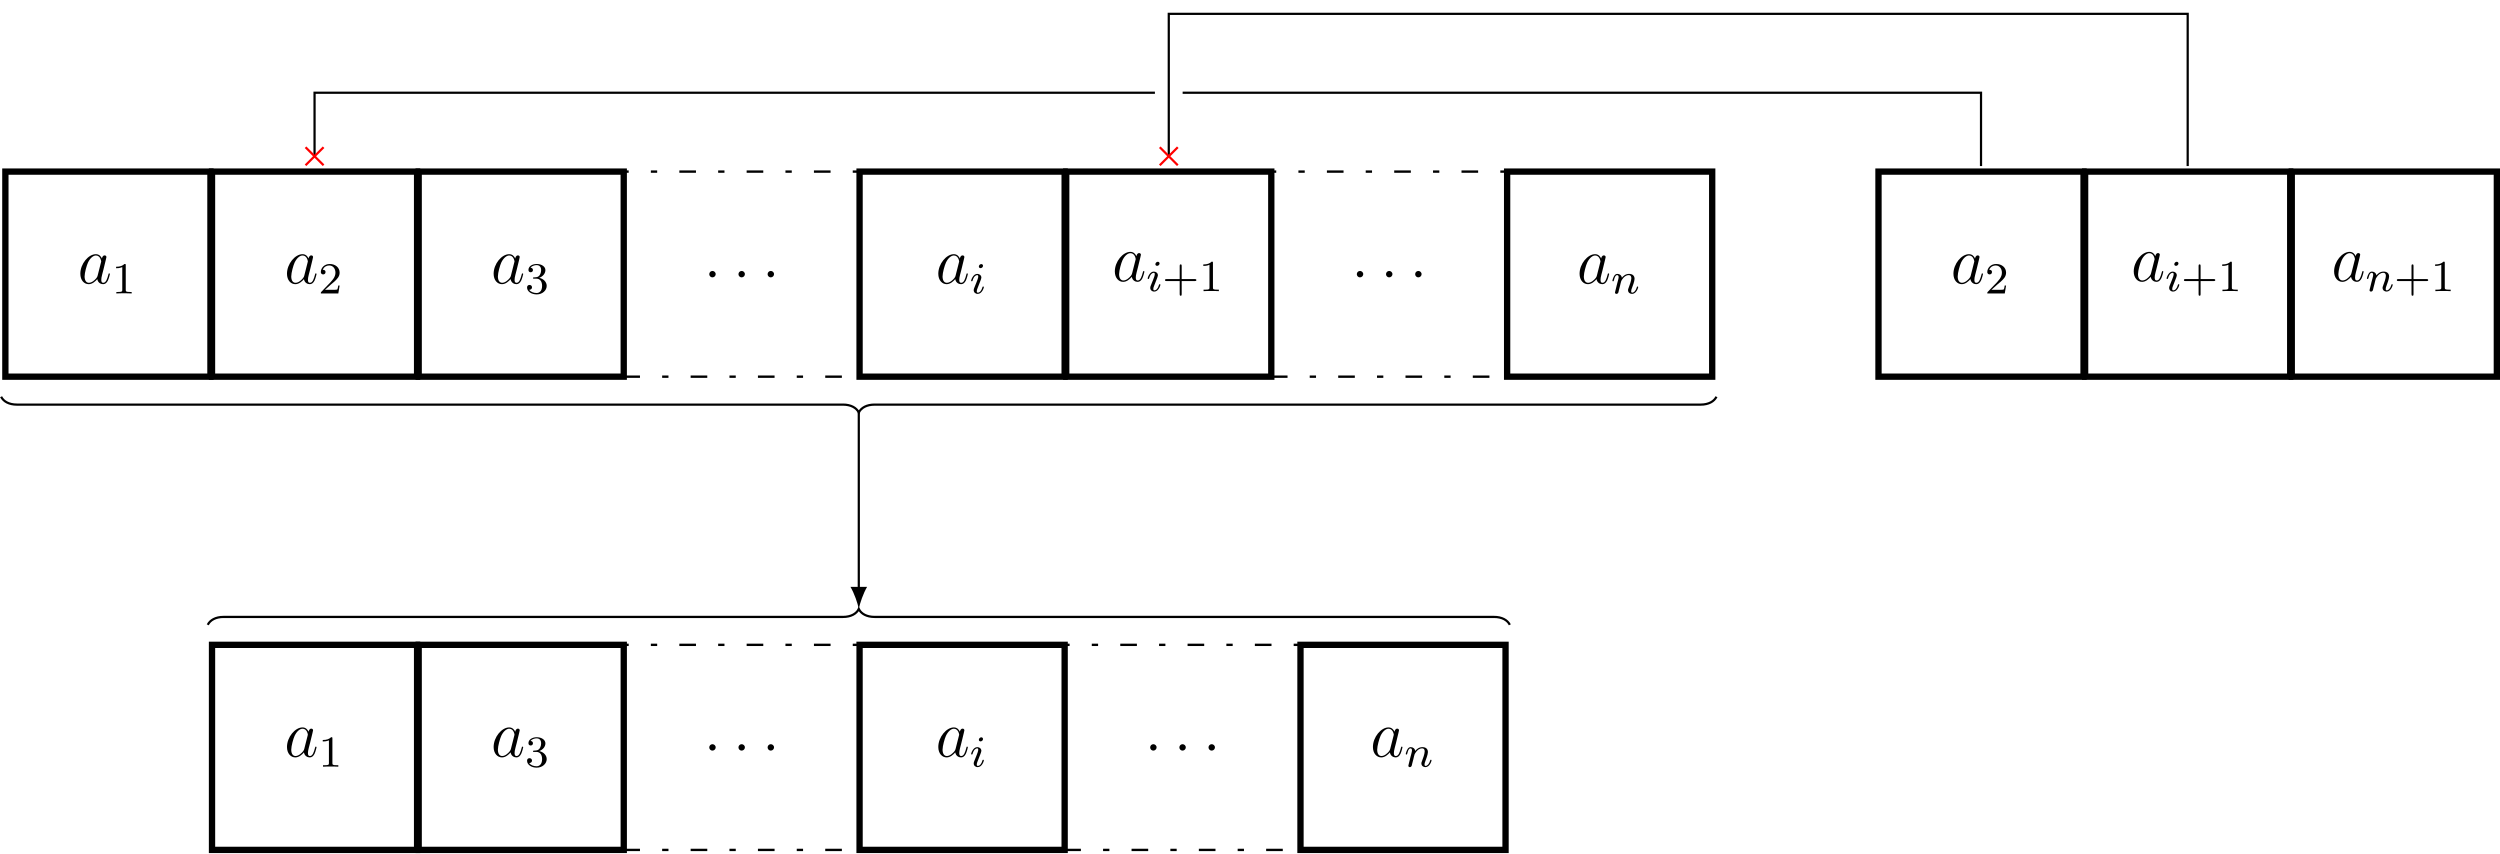
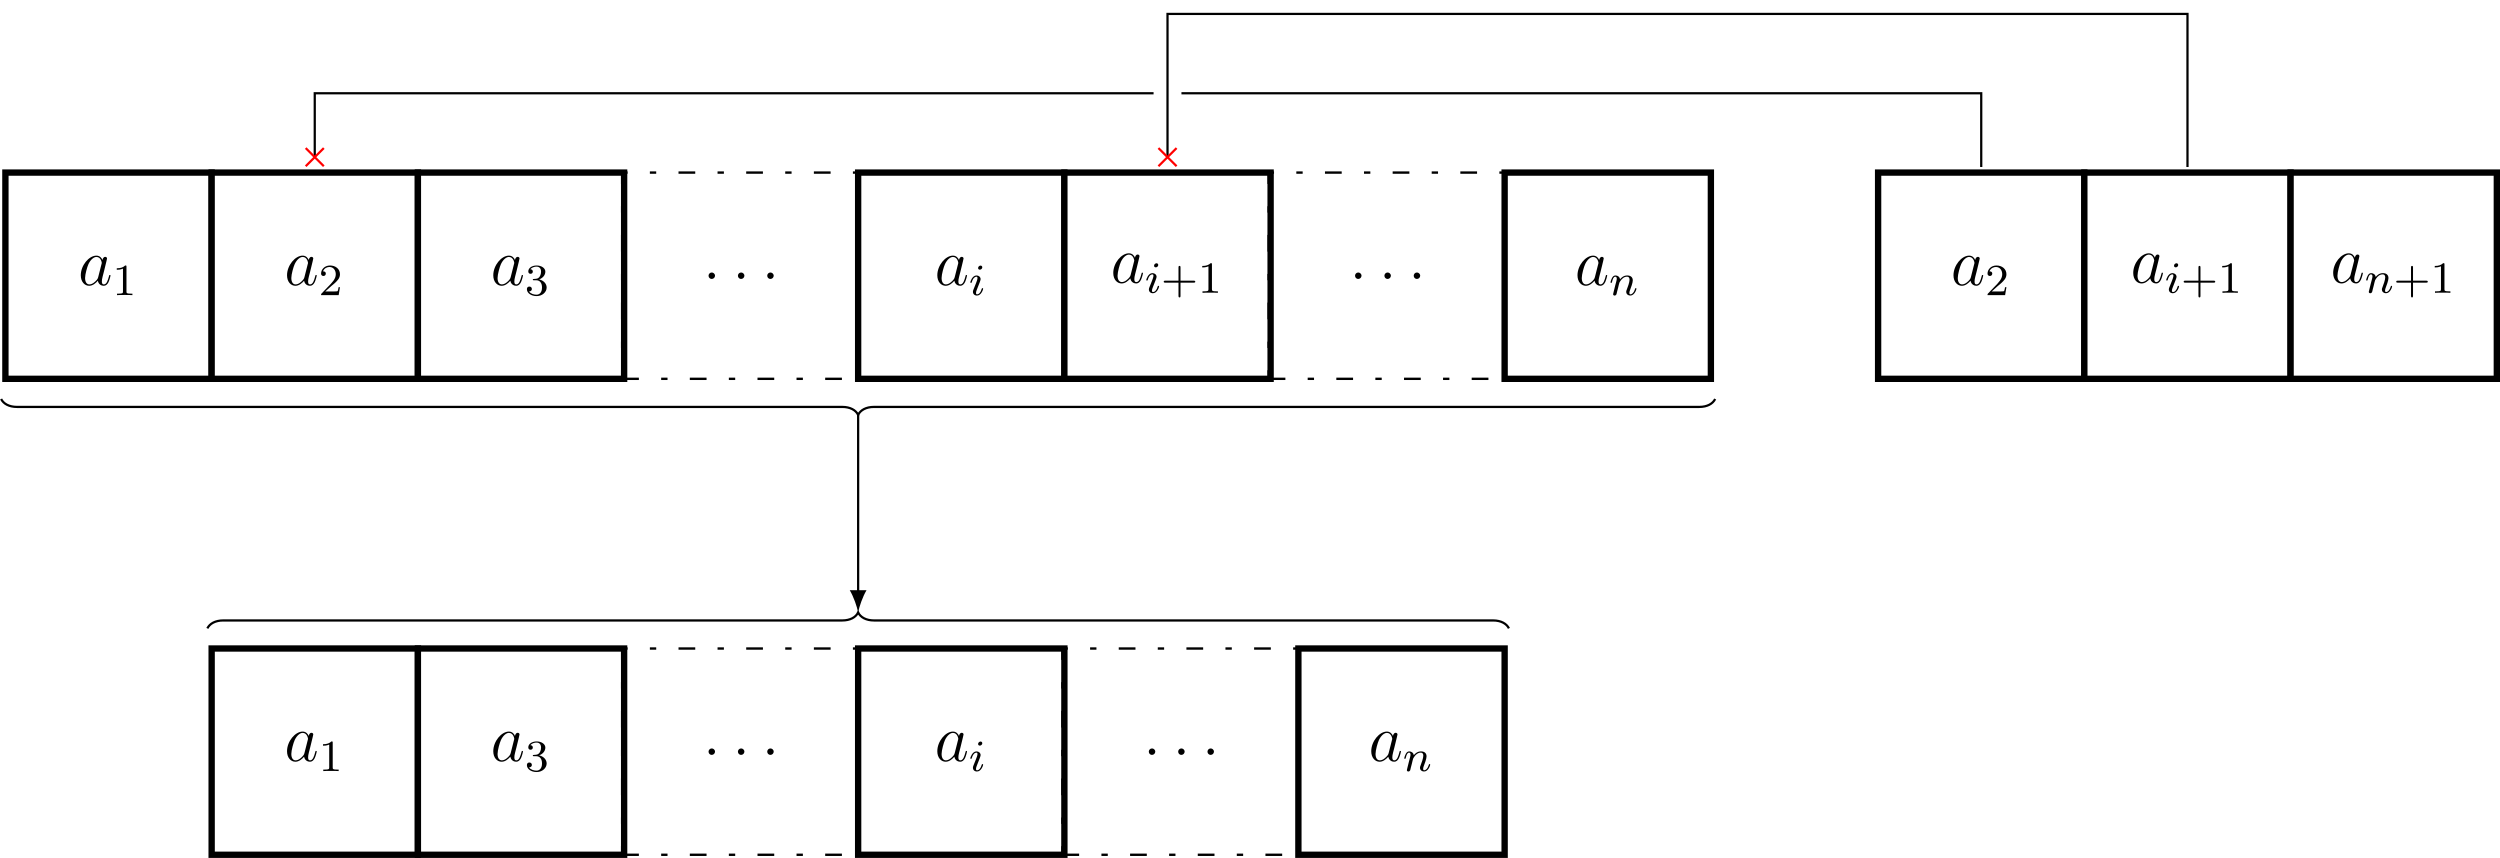
- <svg xmlns="http://www.w3.org/2000/svg" xmlns:xlink="http://www.w3.org/1999/xlink" width="449.238pt" height="153.294pt" viewBox="0 0 449.238 153.294" version="1.1">
+ <svg xmlns="http://www.w3.org/2000/svg" xmlns:xlink="http://www.w3.org/1999/xlink" width="446.687pt" height="153.294pt" viewBox="0 0 446.687 153.294" version="1.1">
  <defs>
    <g>
      <symbol overflow="visible" id="glyph0-0">
        <path style="stroke:none;" d="" />
      </symbol>
      <symbol overflow="visible" id="glyph0-1">
        <path style="stroke:none;" d="M 3.594 -1.422 C 3.531 -1.219 3.531 -1.188 3.375 -0.969 C 3.109 -0.641 2.578 -0.125 2.016 -0.125 C 1.531 -0.125 1.25 -0.562 1.25 -1.266 C 1.25 -1.922 1.625 -3.266 1.859 -3.766 C 2.266 -4.609 2.828 -5.031 3.281 -5.031 C 4.078 -5.031 4.234 -4.047 4.234 -3.953 C 4.234 -3.938 4.203 -3.797 4.188 -3.766 Z M 4.359 -4.484 C 4.234 -4.797 3.906 -5.266 3.281 -5.266 C 1.938 -5.266 0.484 -3.531 0.484 -1.75 C 0.484 -0.578 1.172 0.125 1.984 0.125 C 2.641 0.125 3.203 -0.391 3.531 -0.781 C 3.656 -0.078 4.219 0.125 4.578 0.125 C 4.938 0.125 5.219 -0.094 5.438 -0.531 C 5.625 -0.938 5.797 -1.656 5.797 -1.703 C 5.797 -1.766 5.75 -1.812 5.672 -1.812 C 5.562 -1.812 5.562 -1.75 5.516 -1.578 C 5.328 -0.875 5.109 -0.125 4.609 -0.125 C 4.266 -0.125 4.25 -0.438 4.25 -0.672 C 4.25 -0.938 4.281 -1.078 4.391 -1.547 C 4.469 -1.844 4.531 -2.109 4.625 -2.453 C 5.062 -4.25 5.172 -4.672 5.172 -4.75 C 5.172 -4.906 5.047 -5.047 4.859 -5.047 C 4.484 -5.047 4.391 -4.625 4.359 -4.484 Z M 4.359 -4.484 " />
      </symbol>
      <symbol overflow="visible" id="glyph0-2">
        <path style="stroke:none;" d="M 2.203 -0.578 C 2.203 -0.922 1.906 -1.156 1.625 -1.156 C 1.281 -1.156 1.047 -0.875 1.047 -0.578 C 1.047 -0.234 1.328 0 1.609 0 C 1.953 0 2.203 -0.281 2.203 -0.578 Z M 2.203 -0.578 " />
      </symbol>
      <symbol overflow="visible" id="glyph1-0">
        <path style="stroke:none;" d="" />
      </symbol>
      <symbol overflow="visible" id="glyph1-1">
        <path style="stroke:none;" d="M 2.5 -5.078 C 2.5 -5.297 2.484 -5.297 2.266 -5.297 C 1.938 -4.984 1.516 -4.797 0.766 -4.797 L 0.766 -4.531 C 0.984 -4.531 1.406 -4.531 1.875 -4.734 L 1.875 -0.656 C 1.875 -0.359 1.844 -0.266 1.094 -0.266 L 0.812 -0.266 L 0.812 0 C 1.141 -0.031 1.828 -0.031 2.188 -0.031 C 2.547 -0.031 3.234 -0.031 3.562 0 L 3.562 -0.266 L 3.281 -0.266 C 2.531 -0.266 2.5 -0.359 2.5 -0.656 Z M 2.5 -5.078 " />
      </symbol>
      <symbol overflow="visible" id="glyph1-2">
        <path style="stroke:none;" d="M 2.25 -1.625 C 2.375 -1.75 2.703 -2.016 2.844 -2.125 C 3.328 -2.578 3.797 -3.016 3.797 -3.734 C 3.797 -4.688 3 -5.297 2.016 -5.297 C 1.047 -5.297 0.422 -4.578 0.422 -3.859 C 0.422 -3.469 0.734 -3.422 0.844 -3.422 C 1.016 -3.422 1.266 -3.531 1.266 -3.844 C 1.266 -4.25 0.859 -4.25 0.766 -4.25 C 1 -4.844 1.531 -5.031 1.922 -5.031 C 2.656 -5.031 3.047 -4.406 3.047 -3.734 C 3.047 -2.906 2.469 -2.297 1.516 -1.344 L 0.516 -0.297 C 0.422 -0.219 0.422 -0.203 0.422 0 L 3.562 0 L 3.797 -1.422 L 3.547 -1.422 C 3.531 -1.266 3.469 -0.875 3.375 -0.719 C 3.328 -0.656 2.719 -0.656 2.594 -0.656 L 1.172 -0.656 Z M 2.25 -1.625 " />
      </symbol>
      <symbol overflow="visible" id="glyph1-3">
        <path style="stroke:none;" d="M 2.016 -2.656 C 2.641 -2.656 3.047 -2.203 3.047 -1.359 C 3.047 -0.359 2.484 -0.078 2.062 -0.078 C 1.625 -0.078 1.016 -0.234 0.734 -0.656 C 1.031 -0.656 1.234 -0.844 1.234 -1.094 C 1.234 -1.359 1.047 -1.531 0.781 -1.531 C 0.578 -1.531 0.344 -1.406 0.344 -1.078 C 0.344 -0.328 1.156 0.172 2.078 0.172 C 3.125 0.172 3.875 -0.562 3.875 -1.359 C 3.875 -2.031 3.344 -2.625 2.531 -2.812 C 3.156 -3.031 3.641 -3.562 3.641 -4.203 C 3.641 -4.844 2.922 -5.297 2.094 -5.297 C 1.234 -5.297 0.594 -4.844 0.594 -4.234 C 0.594 -3.938 0.781 -3.812 1 -3.812 C 1.25 -3.812 1.406 -3.984 1.406 -4.219 C 1.406 -4.516 1.141 -4.625 0.969 -4.625 C 1.312 -5.062 1.922 -5.094 2.062 -5.094 C 2.266 -5.094 2.875 -5.031 2.875 -4.203 C 2.875 -3.656 2.641 -3.312 2.531 -3.188 C 2.297 -2.938 2.109 -2.922 1.625 -2.891 C 1.469 -2.891 1.406 -2.875 1.406 -2.766 C 1.406 -2.656 1.484 -2.656 1.625 -2.656 Z M 2.016 -2.656 " />
      </symbol>
      <symbol overflow="visible" id="glyph1-4">
        <path style="stroke:none;" d="M 3.469 -1.812 L 5.812 -1.812 C 5.922 -1.812 6.109 -1.812 6.109 -1.984 C 6.109 -2.172 5.922 -2.172 5.812 -2.172 L 3.469 -2.172 L 3.469 -4.531 C 3.469 -4.641 3.469 -4.812 3.297 -4.812 C 3.109 -4.812 3.109 -4.641 3.109 -4.531 L 3.109 -2.172 L 0.75 -2.172 C 0.641 -2.172 0.469 -2.172 0.469 -1.984 C 0.469 -1.812 0.641 -1.812 0.75 -1.812 L 3.109 -1.812 L 3.109 0.547 C 3.109 0.656 3.109 0.828 3.297 0.828 C 3.469 0.828 3.469 0.656 3.469 0.547 Z M 3.469 -1.812 " />
      </symbol>
      <symbol overflow="visible" id="glyph2-0">
        <path style="stroke:none;" d="" />
      </symbol>
      <symbol overflow="visible" id="glyph2-1">
        <path style="stroke:none;" d="M 2.375 -4.969 C 2.375 -5.141 2.25 -5.281 2.062 -5.281 C 1.859 -5.281 1.625 -5.078 1.625 -4.844 C 1.625 -4.672 1.75 -4.547 1.938 -4.547 C 2.141 -4.547 2.375 -4.734 2.375 -4.969 Z M 1.219 -2.047 L 0.781 -0.953 C 0.734 -0.828 0.703 -0.734 0.703 -0.594 C 0.703 -0.203 1 0.078 1.422 0.078 C 2.203 0.078 2.531 -1.031 2.531 -1.141 C 2.531 -1.219 2.469 -1.25 2.406 -1.25 C 2.312 -1.25 2.297 -1.188 2.266 -1.109 C 2.094 -0.469 1.766 -0.141 1.438 -0.141 C 1.344 -0.141 1.25 -0.188 1.25 -0.391 C 1.25 -0.594 1.312 -0.734 1.406 -0.984 C 1.484 -1.188 1.562 -1.406 1.656 -1.625 L 1.906 -2.266 C 1.969 -2.453 2.078 -2.703 2.078 -2.844 C 2.078 -3.234 1.75 -3.516 1.344 -3.516 C 0.578 -3.516 0.234 -2.406 0.234 -2.297 C 0.234 -2.219 0.297 -2.188 0.359 -2.188 C 0.469 -2.188 0.469 -2.234 0.5 -2.312 C 0.719 -3.078 1.078 -3.297 1.328 -3.297 C 1.438 -3.297 1.516 -3.25 1.516 -3.031 C 1.516 -2.953 1.5 -2.844 1.422 -2.594 Z M 1.219 -2.047 " />
      </symbol>
      <symbol overflow="visible" id="glyph2-2">
        <path style="stroke:none;" d="M 1.594 -1.312 C 1.625 -1.422 1.703 -1.734 1.719 -1.844 C 1.828 -2.281 1.828 -2.281 2.016 -2.547 C 2.281 -2.938 2.656 -3.297 3.188 -3.297 C 3.469 -3.297 3.641 -3.125 3.641 -2.75 C 3.641 -2.312 3.312 -1.406 3.156 -1.016 C 3.047 -0.75 3.047 -0.703 3.047 -0.594 C 3.047 -0.141 3.422 0.078 3.766 0.078 C 4.547 0.078 4.875 -1.031 4.875 -1.141 C 4.875 -1.219 4.812 -1.25 4.75 -1.25 C 4.656 -1.25 4.641 -1.188 4.625 -1.109 C 4.438 -0.453 4.094 -0.141 3.797 -0.141 C 3.672 -0.141 3.609 -0.219 3.609 -0.406 C 3.609 -0.594 3.672 -0.766 3.75 -0.969 C 3.859 -1.266 4.219 -2.188 4.219 -2.625 C 4.219 -3.234 3.797 -3.516 3.234 -3.516 C 2.578 -3.516 2.172 -3.125 1.938 -2.828 C 1.875 -3.266 1.531 -3.516 1.125 -3.516 C 0.844 -3.516 0.641 -3.328 0.516 -3.078 C 0.312 -2.703 0.234 -2.312 0.234 -2.297 C 0.234 -2.219 0.297 -2.188 0.359 -2.188 C 0.469 -2.188 0.469 -2.219 0.531 -2.438 C 0.625 -2.828 0.766 -3.297 1.094 -3.297 C 1.312 -3.297 1.359 -3.094 1.359 -2.922 C 1.359 -2.766 1.312 -2.625 1.25 -2.359 C 1.234 -2.297 1.109 -1.828 1.078 -1.719 L 0.781 -0.516 C 0.75 -0.391 0.703 -0.203 0.703 -0.172 C 0.703 0.016 0.859 0.078 0.969 0.078 C 1.109 0.078 1.234 -0.016 1.281 -0.109 C 1.312 -0.156 1.375 -0.438 1.406 -0.594 Z M 1.594 -1.312 " />
      </symbol>
    </g>
    <clipPath id="clip1">
-       <path d="M 411 30 L 449.238 30 L 449.238 69 L 411 69 Z M 411 30 " />
+       <path d="M 409 30 L 446.688 30 L 446.688 68 L 409 68 Z M 409 30 " />
    </clipPath>
    <clipPath id="clip2">
+       <path d="M 408 30 L 446.688 30 L 446.688 69 L 408 69 Z M 408 30 " />
+     </clipPath>
+     <clipPath id="clip3">
      <path d="M 37 115 L 76 115 L 76 153.293 L 37 153.293 Z M 37 115 " />
    </clipPath>
-     <clipPath id="clip3">
+     <clipPath id="clip4">
      <path d="M 74 115 L 113 115 L 113 153.293 L 74 153.293 Z M 74 115 " />
    </clipPath>
-     <clipPath id="clip4">
-       <path d="M 153 115 L 192 115 L 192 153.293 L 153 153.293 Z M 153 115 " />
-     </clipPath>
    <clipPath id="clip5">
-       <path d="M 233 115 L 272 115 L 272 153.293 L 233 153.293 Z M 233 115 " />
+       <path d="M 152 115 L 191 115 L 191 153.293 L 152 153.293 Z M 152 115 " />
+     </clipPath>
+     <clipPath id="clip6">
+       <path d="M 231 115 L 270 115 L 270 153.293 L 231 153.293 Z M 231 115 " />
    </clipPath>
  </defs>
  <g id="surface1">
    <path style="fill-rule:nonzero;fill:rgb(100%,100%,100%);fill-opacity:1;stroke-width:1.134;stroke-linecap:butt;stroke-linejoin:miter;stroke:rgb(0%,0%,0%);stroke-opacity:1;stroke-miterlimit:10;" d="M -18.426 -18.425 L 18.425 -18.425 L 18.425 18.426 L -18.426 18.426 Z M -18.426 -18.425 " transform="matrix(1,0,0,-1,19.391,49.262)" />
    <g style="fill:rgb(0%,0%,0%);fill-opacity:1;">
      <use xlink:href="#glyph0-1" x="13.952" y="50.94" />
    </g>
    <g style="fill:rgb(0%,0%,0%);fill-opacity:1;">
      <use xlink:href="#glyph1-1" x="20.097" y="52.733" />
    </g>
-     <path style="fill-rule:nonzero;fill:rgb(100%,100%,100%);fill-opacity:1;stroke-width:1.134;stroke-linecap:butt;stroke-linejoin:miter;stroke:rgb(0%,0%,0%);stroke-opacity:1;stroke-miterlimit:10;" d="M -18.427 -18.425 L 18.424 -18.425 L 18.424 18.426 L -18.427 18.426 Z M -18.427 -18.425 " transform="matrix(1,0,0,-1,56.525,49.262)" />
-     <g style="fill:rgb(0%,0%,0%);fill-opacity:1;">
-       <use xlink:href="#glyph0-1" x="51.086" y="50.94" />
-     </g>
-     <g style="fill:rgb(0%,0%,0%);fill-opacity:1;">
-       <use xlink:href="#glyph1-2" x="57.231" y="52.733" />
-     </g>
-     <path style="fill-rule:nonzero;fill:rgb(100%,100%,100%);fill-opacity:1;stroke-width:1.134;stroke-linecap:butt;stroke-linejoin:miter;stroke:rgb(0%,0%,0%);stroke-opacity:1;stroke-miterlimit:10;" d="M -18.424 -18.425 L 18.424 -18.425 L 18.424 18.426 L -18.424 18.426 Z M -18.424 -18.425 " transform="matrix(1,0,0,-1,93.658,49.262)" />
-     <g style="fill:rgb(0%,0%,0%);fill-opacity:1;">
-       <use xlink:href="#glyph0-1" x="88.22" y="50.94" />
-     </g>
-     <g style="fill:rgb(0%,0%,0%);fill-opacity:1;">
-       <use xlink:href="#glyph1-3" x="94.365" y="52.733" />
-     </g>
-     <path style="fill:none;stroke-width:0.425;stroke-linecap:butt;stroke-linejoin:miter;stroke:rgb(0%,0%,0%);stroke-opacity:1;stroke-dasharray:2.989,3.985,1.134,3.985;stroke-miterlimit:10;" d="M -21.261 -18.425 L 21.258 -18.425 L 21.258 18.426 L -21.261 18.426 Z M -21.261 -18.425 " transform="matrix(1,0,0,-1,133.273,49.262)" />
-     <g style="fill:rgb(0%,0%,0%);fill-opacity:1;">
-       <use xlink:href="#glyph0-2" x="126.403" y="49.844" />
-     </g>
-     <g style="fill:rgb(0%,0%,0%);fill-opacity:1;">
-       <use xlink:href="#glyph0-2" x="131.651" y="49.844" />
-     </g>
-     <g style="fill:rgb(0%,0%,0%);fill-opacity:1;">
-       <use xlink:href="#glyph0-2" x="136.888" y="49.844" />
-     </g>
-     <path style="fill-rule:nonzero;fill:rgb(100%,100%,100%);fill-opacity:1;stroke-width:1.134;stroke-linecap:butt;stroke-linejoin:miter;stroke:rgb(0%,0%,0%);stroke-opacity:1;stroke-miterlimit:10;" d="M -18.426 -18.425 L 18.425 -18.425 L 18.425 18.426 L -18.426 18.426 Z M -18.426 -18.425 " transform="matrix(1,0,0,-1,172.887,49.262)" />
-     <g style="fill:rgb(0%,0%,0%);fill-opacity:1;">
-       <use xlink:href="#glyph0-1" x="168.124" y="50.94" />
-     </g>
-     <g style="fill:rgb(0%,0%,0%);fill-opacity:1;">
-       <use xlink:href="#glyph2-1" x="174.269" y="52.733" />
-     </g>
-     <path style="fill-rule:nonzero;fill:rgb(100%,100%,100%);fill-opacity:1;stroke-width:1.134;stroke-linecap:butt;stroke-linejoin:miter;stroke:rgb(0%,0%,0%);stroke-opacity:1;stroke-miterlimit:10;" d="M -18.427 -18.425 L 18.424 -18.425 L 18.424 18.426 L -18.427 18.426 Z M -18.427 -18.425 " transform="matrix(1,0,0,-1,210.021,49.262)" />
-     <g style="fill:rgb(0%,0%,0%);fill-opacity:1;">
-       <use xlink:href="#glyph0-1" x="199.847" y="50.524" />
-     </g>
-     <g style="fill:rgb(0%,0%,0%);fill-opacity:1;">
-       <use xlink:href="#glyph2-1" x="205.992" y="52.318" />
-     </g>
-     <g style="fill:rgb(0%,0%,0%);fill-opacity:1;">
-       <use xlink:href="#glyph1-4" x="208.875" y="52.318" />
-       <use xlink:href="#glyph1-1" x="215.461" y="52.318" />
-     </g>
-     <path style="fill:none;stroke-width:0.425;stroke-linecap:butt;stroke-linejoin:miter;stroke:rgb(0%,0%,0%);stroke-opacity:1;stroke-dasharray:2.989,3.985,1.134,3.985;stroke-miterlimit:10;" d="M -21.26 -18.425 L 21.26 -18.425 L 21.26 18.426 L -21.26 18.426 Z M -21.26 -18.425 " transform="matrix(1,0,0,-1,249.635,49.262)" />
-     <g style="fill:rgb(0%,0%,0%);fill-opacity:1;">
-       <use xlink:href="#glyph0-2" x="242.765" y="49.844" />
-     </g>
-     <g style="fill:rgb(0%,0%,0%);fill-opacity:1;">
-       <use xlink:href="#glyph0-2" x="248.013" y="49.844" />
-     </g>
-     <g style="fill:rgb(0%,0%,0%);fill-opacity:1;">
-       <use xlink:href="#glyph0-2" x="253.25" y="49.844" />
-     </g>
-     <path style="fill-rule:nonzero;fill:rgb(100%,100%,100%);fill-opacity:1;stroke-width:1.134;stroke-linecap:butt;stroke-linejoin:miter;stroke:rgb(0%,0%,0%);stroke-opacity:1;stroke-miterlimit:10;" d="M -18.425 -18.425 L 18.427 -18.425 L 18.427 18.426 L -18.425 18.426 Z M -18.425 -18.425 " transform="matrix(1,0,0,-1,289.249,49.262)" />
-     <g style="fill:rgb(0%,0%,0%);fill-opacity:1;">
-       <use xlink:href="#glyph0-1" x="283.359" y="50.94" />
-     </g>
-     <g style="fill:rgb(0%,0%,0%);fill-opacity:1;">
-       <use xlink:href="#glyph2-2" x="289.503" y="52.733" />
-     </g>
-     <path style="fill-rule:nonzero;fill:rgb(100%,100%,100%);fill-opacity:1;stroke-width:1.134;stroke-linecap:butt;stroke-linejoin:miter;stroke:rgb(0%,0%,0%);stroke-opacity:1;stroke-miterlimit:10;" d="M 0.002 -18.425 L 36.849 -18.425 L 36.849 18.426 L 0.002 18.426 Z M 0.002 -18.425 " transform="matrix(1,0,0,-1,337.553,49.262)" />
-     <g style="fill:rgb(0%,0%,0%);fill-opacity:1;">
-       <use xlink:href="#glyph0-1" x="350.54" y="50.94" />
-     </g>
-     <g style="fill:rgb(0%,0%,0%);fill-opacity:1;">
-       <use xlink:href="#glyph1-2" x="356.685" y="52.733" />
-     </g>
-     <path style="fill-rule:nonzero;fill:rgb(100%,100%,100%);fill-opacity:1;stroke-width:1.134;stroke-linecap:butt;stroke-linejoin:miter;stroke:rgb(0%,0%,0%);stroke-opacity:1;stroke-miterlimit:10;" d="M 0.001 -18.425 L 36.852 -18.425 L 36.852 18.426 L 0.001 18.426 Z M 0.001 -18.425 " transform="matrix(1,0,0,-1,374.687,49.262)" />
-     <g style="fill:rgb(0%,0%,0%);fill-opacity:1;">
-       <use xlink:href="#glyph0-1" x="382.939" y="50.524" />
-     </g>
-     <g style="fill:rgb(0%,0%,0%);fill-opacity:1;">
-       <use xlink:href="#glyph2-1" x="389.084" y="52.318" />
-     </g>
-     <g style="fill:rgb(0%,0%,0%);fill-opacity:1;">
-       <use xlink:href="#glyph1-4" x="391.967" y="52.318" />
-       <use xlink:href="#glyph1-1" x="398.553" y="52.318" />
-     </g>
-     <path style=" stroke:none;fill-rule:nonzero;fill:rgb(100%,100%,100%);fill-opacity:1;" d="M 411.82 67.688 L 448.672 67.688 L 448.672 30.836 L 411.82 30.836 Z M 411.82 67.688 " />
+     <path style="fill-rule:nonzero;fill:rgb(100%,100%,100%);fill-opacity:1;stroke-width:1.134;stroke-linecap:butt;stroke-linejoin:miter;stroke:rgb(0%,0%,0%);stroke-opacity:1;stroke-miterlimit:10;" d="M -18.425 -18.425 L 18.427 -18.425 L 18.427 18.426 L -18.425 18.426 Z M -18.425 -18.425 " transform="matrix(1,0,0,-1,56.241,49.262)" />
+     <g style="fill:rgb(0%,0%,0%);fill-opacity:1;">
+       <use xlink:href="#glyph0-1" x="50.802" y="50.94" />
+     </g>
+     <g style="fill:rgb(0%,0%,0%);fill-opacity:1;">
+       <use xlink:href="#glyph1-2" x="56.947" y="52.733" />
+     </g>
+     <path style="fill-rule:nonzero;fill:rgb(100%,100%,100%);fill-opacity:1;stroke-width:1.134;stroke-linecap:butt;stroke-linejoin:miter;stroke:rgb(0%,0%,0%);stroke-opacity:1;stroke-miterlimit:10;" d="M -18.424 -18.425 L 18.424 -18.425 L 18.424 18.426 L -18.424 18.426 Z M -18.424 -18.425 " transform="matrix(1,0,0,-1,93.092,49.262)" />
+     <g style="fill:rgb(0%,0%,0%);fill-opacity:1;">
+       <use xlink:href="#glyph0-1" x="87.653" y="50.94" />
+     </g>
+     <g style="fill:rgb(0%,0%,0%);fill-opacity:1;">
+       <use xlink:href="#glyph1-3" x="93.798" y="52.733" />
+     </g>
+     <path style="fill:none;stroke-width:0.425;stroke-linecap:butt;stroke-linejoin:miter;stroke:rgb(0%,0%,0%);stroke-opacity:1;stroke-dasharray:2.989,3.985,1.134,3.985;stroke-miterlimit:10;" d="M -21.262 -18.425 L 21.262 -18.425 L 21.262 18.426 L -21.262 18.426 Z M -21.262 -18.425 " transform="matrix(1,0,0,-1,132.422,49.262)" />
+     <g style="fill:rgb(0%,0%,0%);fill-opacity:1;">
+       <use xlink:href="#glyph0-2" x="125.552" y="49.844" />
+     </g>
+     <g style="fill:rgb(0%,0%,0%);fill-opacity:1;">
+       <use xlink:href="#glyph0-2" x="130.8" y="49.844" />
+     </g>
+     <g style="fill:rgb(0%,0%,0%);fill-opacity:1;">
+       <use xlink:href="#glyph0-2" x="136.037" y="49.844" />
+     </g>
+     <path style="fill-rule:nonzero;fill:rgb(100%,100%,100%);fill-opacity:1;stroke-width:1.134;stroke-linecap:butt;stroke-linejoin:miter;stroke:rgb(0%,0%,0%);stroke-opacity:1;stroke-miterlimit:10;" d="M -18.425 -18.425 L 18.427 -18.425 L 18.427 18.426 L -18.425 18.426 Z M -18.425 -18.425 " transform="matrix(1,0,0,-1,171.753,49.262)" />
+     <g style="fill:rgb(0%,0%,0%);fill-opacity:1;">
+       <use xlink:href="#glyph0-1" x="166.99" y="50.94" />
+     </g>
+     <g style="fill:rgb(0%,0%,0%);fill-opacity:1;">
+       <use xlink:href="#glyph2-1" x="173.135" y="52.733" />
+     </g>
+     <path style="fill-rule:nonzero;fill:rgb(100%,100%,100%);fill-opacity:1;stroke-width:1.134;stroke-linecap:butt;stroke-linejoin:miter;stroke:rgb(0%,0%,0%);stroke-opacity:1;stroke-miterlimit:10;" d="M -18.427 -18.425 L 18.424 -18.425 L 18.424 18.426 L -18.427 18.426 Z M -18.427 -18.425 " transform="matrix(1,0,0,-1,208.603,49.262)" />
+     <g style="fill:rgb(0%,0%,0%);fill-opacity:1;">
+       <use xlink:href="#glyph0-1" x="198.43" y="50.524" />
+     </g>
+     <g style="fill:rgb(0%,0%,0%);fill-opacity:1;">
+       <use xlink:href="#glyph2-1" x="204.575" y="52.318" />
+     </g>
+     <g style="fill:rgb(0%,0%,0%);fill-opacity:1;">
+       <use xlink:href="#glyph1-4" x="207.458" y="52.318" />
+       <use xlink:href="#glyph1-1" x="214.044" y="52.318" />
+     </g>
+     <path style="fill:none;stroke-width:0.425;stroke-linecap:butt;stroke-linejoin:miter;stroke:rgb(0%,0%,0%);stroke-opacity:1;stroke-dasharray:2.989,3.985,1.134,3.985;stroke-miterlimit:10;" d="M -21.258 -18.425 L 21.261 -18.425 L 21.261 18.426 L -21.258 18.426 Z M -21.258 -18.425 " transform="matrix(1,0,0,-1,247.934,49.262)" />
+     <g style="fill:rgb(0%,0%,0%);fill-opacity:1;">
+       <use xlink:href="#glyph0-2" x="241.064" y="49.844" />
+     </g>
+     <g style="fill:rgb(0%,0%,0%);fill-opacity:1;">
+       <use xlink:href="#glyph0-2" x="246.312" y="49.844" />
+     </g>
+     <g style="fill:rgb(0%,0%,0%);fill-opacity:1;">
+       <use xlink:href="#glyph0-2" x="251.549" y="49.844" />
+     </g>
+     <path style="fill-rule:nonzero;fill:rgb(100%,100%,100%);fill-opacity:1;stroke-width:1.134;stroke-linecap:butt;stroke-linejoin:miter;stroke:rgb(0%,0%,0%);stroke-opacity:1;stroke-miterlimit:10;" d="M -18.425 -18.425 L 18.426 -18.425 L 18.426 18.426 L -18.425 18.426 Z M -18.425 -18.425 " transform="matrix(1,0,0,-1,287.265,49.262)" />
+     <g style="fill:rgb(0%,0%,0%);fill-opacity:1;">
+       <use xlink:href="#glyph0-1" x="281.374" y="50.94" />
+     </g>
+     <g style="fill:rgb(0%,0%,0%);fill-opacity:1;">
+       <use xlink:href="#glyph2-2" x="287.519" y="52.733" />
+     </g>
+     <path style="fill-rule:nonzero;fill:rgb(100%,100%,100%);fill-opacity:1;stroke-width:1.134;stroke-linecap:butt;stroke-linejoin:miter;stroke:rgb(0%,0%,0%);stroke-opacity:1;stroke-miterlimit:10;" d="M 0.001 -18.425 L 36.849 -18.425 L 36.849 18.426 L 0.001 18.426 Z M 0.001 -18.425 " transform="matrix(1,0,0,-1,335.569,49.262)" />
+     <g style="fill:rgb(0%,0%,0%);fill-opacity:1;">
+       <use xlink:href="#glyph0-1" x="348.556" y="50.94" />
+     </g>
+     <g style="fill:rgb(0%,0%,0%);fill-opacity:1;">
+       <use xlink:href="#glyph1-2" x="354.7" y="52.733" />
+     </g>
+     <path style="fill-rule:nonzero;fill:rgb(100%,100%,100%);fill-opacity:1;stroke-width:1.134;stroke-linecap:butt;stroke-linejoin:miter;stroke:rgb(0%,0%,0%);stroke-opacity:1;stroke-miterlimit:10;" d="M -0.001 -18.425 L 36.851 -18.425 L 36.851 18.426 L -0.001 18.426 Z M -0.001 -18.425 " transform="matrix(1,0,0,-1,372.419,49.262)" />
+     <g style="fill:rgb(0%,0%,0%);fill-opacity:1;">
+       <use xlink:href="#glyph0-1" x="380.671" y="50.524" />
+     </g>
+     <g style="fill:rgb(0%,0%,0%);fill-opacity:1;">
+       <use xlink:href="#glyph2-1" x="386.816" y="52.318" />
+     </g>
+     <g style="fill:rgb(0%,0%,0%);fill-opacity:1;">
+       <use xlink:href="#glyph1-4" x="389.699" y="52.318" />
+       <use xlink:href="#glyph1-1" x="396.285" y="52.318" />
+     </g>
    <g clip-path="url(#clip1)" clip-rule="nonzero">
-       <path style="fill:none;stroke-width:1.134;stroke-linecap:butt;stroke-linejoin:miter;stroke:rgb(0%,0%,0%);stroke-opacity:1;stroke-miterlimit:10;" d="M -0.001 -18.425 L 36.851 -18.425 L 36.851 18.426 L -0.001 18.426 Z M -0.001 -18.425 " transform="matrix(1,0,0,-1,411.821,49.262)" />
-     </g>
-     <g style="fill:rgb(0%,0%,0%);fill-opacity:1;">
-       <use xlink:href="#glyph0-1" x="418.945" y="50.524" />
-     </g>
-     <g style="fill:rgb(0%,0%,0%);fill-opacity:1;">
-       <use xlink:href="#glyph2-2" x="425.09" y="52.318" />
-     </g>
-     <g style="fill:rgb(0%,0%,0%);fill-opacity:1;">
-       <use xlink:href="#glyph1-4" x="430.228" y="52.318" />
-       <use xlink:href="#glyph1-1" x="436.814" y="52.318" />
-     </g>
-     <path style="fill:none;stroke-width:4.981;stroke-linecap:butt;stroke-linejoin:miter;stroke:rgb(100%,100%,100%);stroke-opacity:1;stroke-miterlimit:10;" d="M 201.66 19.422 L 201.66 32.598 L -97.797 32.598 L -97.797 19.422 " transform="matrix(1,0,0,-1,154.32,49.262)" />
-     <path style="fill:none;stroke-width:0.399;stroke-linecap:butt;stroke-linejoin:miter;stroke:rgb(0%,0%,0%);stroke-opacity:1;stroke-miterlimit:10;" d="M 201.66 19.422 L 201.66 32.598 L -97.797 32.598 L -97.797 21.184 " transform="matrix(1,0,0,-1,154.32,49.262)" />
-     <path style="fill:none;stroke-width:0.399;stroke-linecap:butt;stroke-linejoin:miter;stroke:rgb(100%,0%,0%);stroke-opacity:1;stroke-miterlimit:10;" d="M 1.62 1.621 L -0.001 -0 M -1.622 1.621 L -0.001 -0 M -1.622 -1.621 L -0.001 -0 M 1.62 -1.621 L -0.001 -0 " transform="matrix(0,1,1,0,56.52345,28.0791)" />
-     <path style="fill:none;stroke-width:4.981;stroke-linecap:butt;stroke-linejoin:miter;stroke:rgb(100%,100%,100%);stroke-opacity:1;stroke-miterlimit:10;" d="M 238.797 19.422 L 238.797 46.774 L 55.703 46.774 L 55.703 19.422 " transform="matrix(1,0,0,-1,154.32,49.262)" />
-     <path style="fill:none;stroke-width:0.399;stroke-linecap:butt;stroke-linejoin:miter;stroke:rgb(0%,0%,0%);stroke-opacity:1;stroke-miterlimit:10;" d="M 238.797 19.422 L 238.797 46.774 L 55.703 46.774 L 55.703 21.184 " transform="matrix(1,0,0,-1,154.32,49.262)" />
-     <path style="fill:none;stroke-width:0.399;stroke-linecap:butt;stroke-linejoin:miter;stroke:rgb(100%,0%,0%);stroke-opacity:1;stroke-miterlimit:10;" d="M 1.62 1.619 L -0.001 0.002 M -1.622 1.619 L -0.001 0.002 M -1.622 -1.619 L -0.001 0.002 M 1.62 -1.619 L -0.001 0.002 " transform="matrix(0,1,1,0,210.0216,28.0791)" />
-     <path style=" stroke:none;fill-rule:nonzero;fill:rgb(100%,100%,100%);fill-opacity:1;" d="M 38.098 152.727 L 74.949 152.727 L 74.949 115.875 L 38.098 115.875 Z M 38.098 152.727 " />
+       <path style=" stroke:none;fill-rule:nonzero;fill:rgb(100%,100%,100%);fill-opacity:1;" d="M 409.27 67.688 L 446.121 67.688 L 446.121 30.836 L 409.27 30.836 Z M 409.27 67.688 " />
+     </g>
    <g clip-path="url(#clip2)" clip-rule="nonzero">
-       <path style="fill:none;stroke-width:1.134;stroke-linecap:butt;stroke-linejoin:miter;stroke:rgb(0%,0%,0%);stroke-opacity:1;stroke-miterlimit:10;" d="M -18.427 -18.425 L 18.424 -18.425 L 18.424 18.427 L -18.427 18.427 Z M -18.427 -18.425 " transform="matrix(1,0,0,-1,56.525,134.302)" />
-     </g>
-     <g style="fill:rgb(0%,0%,0%);fill-opacity:1;">
-       <use xlink:href="#glyph0-1" x="51.086" y="135.979" />
-     </g>
-     <g style="fill:rgb(0%,0%,0%);fill-opacity:1;">
-       <use xlink:href="#glyph1-1" x="57.231" y="137.772" />
-     </g>
-     <path style=" stroke:none;fill-rule:nonzero;fill:rgb(100%,100%,100%);fill-opacity:1;" d="M 75.234 152.727 L 112.086 152.727 L 112.086 115.875 L 75.234 115.875 Z M 75.234 152.727 " />
+       <path style="fill:none;stroke-width:1.134;stroke-linecap:butt;stroke-linejoin:miter;stroke:rgb(0%,0%,0%);stroke-opacity:1;stroke-miterlimit:10;" d="M -0 -18.425 L 36.851 -18.425 L 36.851 18.426 L -0 18.426 Z M -0 -18.425 " transform="matrix(1,0,0,-1,409.27,49.262)" />
+     </g>
+     <g style="fill:rgb(0%,0%,0%);fill-opacity:1;">
+       <use xlink:href="#glyph0-1" x="416.394" y="50.524" />
+     </g>
+     <g style="fill:rgb(0%,0%,0%);fill-opacity:1;">
+       <use xlink:href="#glyph2-2" x="422.539" y="52.318" />
+     </g>
+     <g style="fill:rgb(0%,0%,0%);fill-opacity:1;">
+       <use xlink:href="#glyph1-4" x="427.677" y="52.318" />
+       <use xlink:href="#glyph1-1" x="434.263" y="52.318" />
+     </g>
+     <path style="fill:none;stroke-width:4.981;stroke-linecap:butt;stroke-linejoin:miter;stroke:rgb(100%,100%,100%);stroke-opacity:1;stroke-miterlimit:10;" d="M 200.668 19.422 L 200.668 32.598 L -97.09 32.598 L -97.09 19.422 " transform="matrix(1,0,0,-1,153.328,49.262)" />
+     <path style="fill:none;stroke-width:0.399;stroke-linecap:butt;stroke-linejoin:miter;stroke:rgb(0%,0%,0%);stroke-opacity:1;stroke-miterlimit:10;" d="M 200.668 19.422 L 200.668 32.598 L -97.09 32.598 L -97.09 21.184 " transform="matrix(1,0,0,-1,153.328,49.262)" />
+     <path style="fill:none;stroke-width:0.399;stroke-linecap:butt;stroke-linejoin:miter;stroke:rgb(100%,0%,0%);stroke-opacity:1;stroke-miterlimit:10;" d="M 1.62 1.619 L -0.001 -0.002 M -1.622 1.619 L -0.001 -0.002 M -1.622 -1.619 L -0.001 -0.002 M 1.62 -1.619 L -0.001 -0.002 " transform="matrix(0,1,1,0,56.24008,28.0791)" />
+     <path style="fill:none;stroke-width:4.981;stroke-linecap:butt;stroke-linejoin:miter;stroke:rgb(100%,100%,100%);stroke-opacity:1;stroke-miterlimit:10;" d="M 237.52 19.422 L 237.52 46.774 L 55.277 46.774 L 55.277 19.422 " transform="matrix(1,0,0,-1,153.328,49.262)" />
+     <path style="fill:none;stroke-width:0.399;stroke-linecap:butt;stroke-linejoin:miter;stroke:rgb(0%,0%,0%);stroke-opacity:1;stroke-miterlimit:10;" d="M 237.52 19.422 L 237.52 46.774 L 55.277 46.774 L 55.277 21.184 " transform="matrix(1,0,0,-1,153.328,49.262)" />
+     <path style="fill:none;stroke-width:0.399;stroke-linecap:butt;stroke-linejoin:miter;stroke:rgb(100%,0%,0%);stroke-opacity:1;stroke-miterlimit:10;" d="M 1.62 1.622 L -0.001 0.001 M -1.622 1.622 L -0.001 0.001 M -1.622 -1.62 L -0.001 0.001 M 1.62 -1.62 L -0.001 0.001 " transform="matrix(0,1,1,0,208.6044,28.0791)" />
+     <path style=" stroke:none;fill-rule:nonzero;fill:rgb(100%,100%,100%);fill-opacity:1;" d="M 37.816 152.727 L 74.668 152.727 L 74.668 115.875 L 37.816 115.875 Z M 37.816 152.727 " />
    <g clip-path="url(#clip3)" clip-rule="nonzero">
-       <path style="fill:none;stroke-width:1.134;stroke-linecap:butt;stroke-linejoin:miter;stroke:rgb(0%,0%,0%);stroke-opacity:1;stroke-miterlimit:10;" d="M -18.425 -18.425 L 18.427 -18.425 L 18.427 18.427 L -18.425 18.427 Z M -18.425 -18.425 " transform="matrix(1,0,0,-1,93.659,134.302)" />
-     </g>
-     <g style="fill:rgb(0%,0%,0%);fill-opacity:1;">
-       <use xlink:href="#glyph0-1" x="88.22" y="135.979" />
-     </g>
-     <g style="fill:rgb(0%,0%,0%);fill-opacity:1;">
-       <use xlink:href="#glyph1-3" x="94.365" y="137.772" />
-     </g>
-     <path style="fill:none;stroke-width:0.425;stroke-linecap:butt;stroke-linejoin:miter;stroke:rgb(0%,0%,0%);stroke-opacity:1;stroke-dasharray:2.989,3.985,1.134,3.985;stroke-miterlimit:10;" d="M -21.261 -18.425 L 21.258 -18.425 L 21.258 18.427 L -21.261 18.427 Z M -21.261 -18.425 " transform="matrix(1,0,0,-1,133.273,134.302)" />
-     <g style="fill:rgb(0%,0%,0%);fill-opacity:1;">
-       <use xlink:href="#glyph0-2" x="126.403" y="134.883" />
-     </g>
-     <g style="fill:rgb(0%,0%,0%);fill-opacity:1;">
-       <use xlink:href="#glyph0-2" x="131.651" y="134.883" />
-     </g>
-     <g style="fill:rgb(0%,0%,0%);fill-opacity:1;">
-       <use xlink:href="#glyph0-2" x="136.888" y="134.883" />
-     </g>
-     <path style=" stroke:none;fill-rule:nonzero;fill:rgb(100%,100%,100%);fill-opacity:1;" d="M 154.461 152.727 L 191.312 152.727 L 191.312 115.875 L 154.461 115.875 Z M 154.461 152.727 " />
+       <path style="fill:none;stroke-width:1.134;stroke-linecap:butt;stroke-linejoin:miter;stroke:rgb(0%,0%,0%);stroke-opacity:1;stroke-miterlimit:10;" d="M -18.425 -18.425 L 18.427 -18.425 L 18.427 18.427 L -18.425 18.427 Z M -18.425 -18.425 " transform="matrix(1,0,0,-1,56.241,134.302)" />
+     </g>
+     <g style="fill:rgb(0%,0%,0%);fill-opacity:1;">
+       <use xlink:href="#glyph0-1" x="50.802" y="135.979" />
+     </g>
+     <g style="fill:rgb(0%,0%,0%);fill-opacity:1;">
+       <use xlink:href="#glyph1-1" x="56.947" y="137.772" />
+     </g>
+     <path style=" stroke:none;fill-rule:nonzero;fill:rgb(100%,100%,100%);fill-opacity:1;" d="M 74.668 152.727 L 111.516 152.727 L 111.516 115.875 L 74.668 115.875 Z M 74.668 152.727 " />
    <g clip-path="url(#clip4)" clip-rule="nonzero">
-       <path style="fill:none;stroke-width:1.134;stroke-linecap:butt;stroke-linejoin:miter;stroke:rgb(0%,0%,0%);stroke-opacity:1;stroke-miterlimit:10;" d="M -18.426 -18.425 L 18.425 -18.425 L 18.425 18.427 L -18.426 18.427 Z M -18.426 -18.425 " transform="matrix(1,0,0,-1,172.887,134.302)" />
-     </g>
-     <g style="fill:rgb(0%,0%,0%);fill-opacity:1;">
-       <use xlink:href="#glyph0-1" x="168.124" y="135.979" />
-     </g>
-     <g style="fill:rgb(0%,0%,0%);fill-opacity:1;">
-       <use xlink:href="#glyph2-1" x="174.269" y="137.772" />
-     </g>
-     <path style="fill:none;stroke-width:0.425;stroke-linecap:butt;stroke-linejoin:miter;stroke:rgb(0%,0%,0%);stroke-opacity:1;stroke-dasharray:2.989,3.985,1.134,3.985;stroke-miterlimit:10;" d="M -21.259 -18.425 L 21.261 -18.425 L 21.261 18.427 L -21.259 18.427 Z M -21.259 -18.425 " transform="matrix(1,0,0,-1,212.501,134.302)" />
-     <g style="fill:rgb(0%,0%,0%);fill-opacity:1;">
-       <use xlink:href="#glyph0-2" x="205.631" y="134.883" />
-     </g>
-     <g style="fill:rgb(0%,0%,0%);fill-opacity:1;">
-       <use xlink:href="#glyph0-2" x="210.879" y="134.883" />
-     </g>
-     <g style="fill:rgb(0%,0%,0%);fill-opacity:1;">
-       <use xlink:href="#glyph0-2" x="216.116" y="134.883" />
-     </g>
-     <path style=" stroke:none;fill-rule:nonzero;fill:rgb(100%,100%,100%);fill-opacity:1;" d="M 233.691 152.727 L 270.539 152.727 L 270.539 115.875 L 233.691 115.875 Z M 233.691 152.727 " />
+       <path style="fill:none;stroke-width:1.134;stroke-linecap:butt;stroke-linejoin:miter;stroke:rgb(0%,0%,0%);stroke-opacity:1;stroke-miterlimit:10;" d="M -18.424 -18.425 L 18.424 -18.425 L 18.424 18.427 L -18.424 18.427 Z M -18.424 -18.425 " transform="matrix(1,0,0,-1,93.092,134.302)" />
+     </g>
+     <g style="fill:rgb(0%,0%,0%);fill-opacity:1;">
+       <use xlink:href="#glyph0-1" x="87.653" y="135.979" />
+     </g>
+     <g style="fill:rgb(0%,0%,0%);fill-opacity:1;">
+       <use xlink:href="#glyph1-3" x="93.798" y="137.772" />
+     </g>
+     <path style="fill:none;stroke-width:0.425;stroke-linecap:butt;stroke-linejoin:miter;stroke:rgb(0%,0%,0%);stroke-opacity:1;stroke-dasharray:2.989,3.985,1.134,3.985;stroke-miterlimit:10;" d="M -21.262 -18.425 L 21.262 -18.425 L 21.262 18.427 L -21.262 18.427 Z M -21.262 -18.425 " transform="matrix(1,0,0,-1,132.422,134.302)" />
+     <g style="fill:rgb(0%,0%,0%);fill-opacity:1;">
+       <use xlink:href="#glyph0-2" x="125.552" y="134.883" />
+     </g>
+     <g style="fill:rgb(0%,0%,0%);fill-opacity:1;">
+       <use xlink:href="#glyph0-2" x="130.8" y="134.883" />
+     </g>
+     <g style="fill:rgb(0%,0%,0%);fill-opacity:1;">
+       <use xlink:href="#glyph0-2" x="136.037" y="134.883" />
+     </g>
+     <path style=" stroke:none;fill-rule:nonzero;fill:rgb(100%,100%,100%);fill-opacity:1;" d="M 153.328 152.727 L 190.18 152.727 L 190.18 115.875 L 153.328 115.875 Z M 153.328 152.727 " />
    <g clip-path="url(#clip5)" clip-rule="nonzero">
-       <path style="fill:none;stroke-width:1.134;stroke-linecap:butt;stroke-linejoin:miter;stroke:rgb(0%,0%,0%);stroke-opacity:1;stroke-miterlimit:10;" d="M -18.424 -18.425 L 18.424 -18.425 L 18.424 18.427 L -18.424 18.427 Z M -18.424 -18.425 " transform="matrix(1,0,0,-1,252.115,134.302)" />
-     </g>
-     <g style="fill:rgb(0%,0%,0%);fill-opacity:1;">
-       <use xlink:href="#glyph0-1" x="246.225" y="135.979" />
-     </g>
-     <g style="fill:rgb(0%,0%,0%);fill-opacity:1;">
-       <use xlink:href="#glyph2-2" x="252.37" y="137.772" />
-     </g>
-     <path style="fill:none;stroke-width:0.399;stroke-linecap:butt;stroke-linejoin:miter;stroke:rgb(0%,0%,0%);stroke-opacity:1;stroke-miterlimit:10;" d="M -154.121 -22.027 C -153.699 -22.879 -152.707 -23.445 -151.289 -23.445 L -2.836 -23.445 C -1.418 -23.445 -0.425 -24.011 0 -24.859 C 0.426 -24.011 1.418 -23.445 2.836 -23.445 L 151.289 -23.445 C 152.703 -23.445 153.696 -22.879 154.121 -22.027 " transform="matrix(1,0,0,-1,154.32,49.262)" />
-     <path style="fill:none;stroke-width:0.399;stroke-linecap:butt;stroke-linejoin:miter;stroke:rgb(0%,0%,0%);stroke-opacity:1;stroke-miterlimit:10;" d="M -116.988 -63.015 C -116.562 -62.164 -115.57 -61.597 -114.152 -61.597 L -2.836 -61.597 C -1.418 -61.597 -0.425 -61.031 0 -60.179 C 0.426 -61.031 1.418 -61.597 2.836 -61.597 L 114.153 -61.597 C 115.571 -61.597 116.563 -62.164 116.989 -63.015 " transform="matrix(1,0,0,-1,154.32,49.262)" />
-     <path style="fill:none;stroke-width:0.399;stroke-linecap:butt;stroke-linejoin:miter;stroke:rgb(0%,0%,0%);stroke-opacity:1;stroke-miterlimit:10;" d="M 0 -24.859 C 0 -37.386 0 -47.652 0 -56.593 " transform="matrix(1,0,0,-1,154.32,49.262)" />
-     <path style=" stroke:none;fill-rule:nonzero;fill:rgb(0%,0%,0%);fill-opacity:1;" d="M 154.32 109.441 C 154.52 108.379 155.117 106.652 155.812 105.457 L 152.824 105.457 C 153.523 106.652 154.121 108.379 154.32 109.441 " />
+       <path style="fill:none;stroke-width:1.134;stroke-linecap:butt;stroke-linejoin:miter;stroke:rgb(0%,0%,0%);stroke-opacity:1;stroke-miterlimit:10;" d="M -18.425 -18.425 L 18.427 -18.425 L 18.427 18.427 L -18.425 18.427 Z M -18.425 -18.425 " transform="matrix(1,0,0,-1,171.753,134.302)" />
+     </g>
+     <g style="fill:rgb(0%,0%,0%);fill-opacity:1;">
+       <use xlink:href="#glyph0-1" x="166.99" y="135.979" />
+     </g>
+     <g style="fill:rgb(0%,0%,0%);fill-opacity:1;">
+       <use xlink:href="#glyph2-1" x="173.135" y="137.772" />
+     </g>
+     <path style="fill:none;stroke-width:0.425;stroke-linecap:butt;stroke-linejoin:miter;stroke:rgb(0%,0%,0%);stroke-opacity:1;stroke-dasharray:2.989,3.985,1.134,3.985;stroke-miterlimit:10;" d="M -21.26 -18.425 L 21.26 -18.425 L 21.26 18.427 L -21.26 18.427 Z M -21.26 -18.425 " transform="matrix(1,0,0,-1,211.084,134.302)" />
+     <g style="fill:rgb(0%,0%,0%);fill-opacity:1;">
+       <use xlink:href="#glyph0-2" x="204.214" y="134.883" />
+     </g>
+     <g style="fill:rgb(0%,0%,0%);fill-opacity:1;">
+       <use xlink:href="#glyph0-2" x="209.462" y="134.883" />
+     </g>
+     <g style="fill:rgb(0%,0%,0%);fill-opacity:1;">
+       <use xlink:href="#glyph0-2" x="214.699" y="134.883" />
+     </g>
+     <path style=" stroke:none;fill-rule:nonzero;fill:rgb(100%,100%,100%);fill-opacity:1;" d="M 231.988 152.727 L 268.84 152.727 L 268.84 115.875 L 231.988 115.875 Z M 231.988 152.727 " />
+     <g clip-path="url(#clip6)" clip-rule="nonzero">
+       <path style="fill:none;stroke-width:1.134;stroke-linecap:butt;stroke-linejoin:miter;stroke:rgb(0%,0%,0%);stroke-opacity:1;stroke-miterlimit:10;" d="M -18.426 -18.425 L 18.426 -18.425 L 18.426 18.427 L -18.426 18.427 Z M -18.426 -18.425 " transform="matrix(1,0,0,-1,250.414,134.302)" />
+     </g>
+     <g style="fill:rgb(0%,0%,0%);fill-opacity:1;">
+       <use xlink:href="#glyph0-1" x="244.524" y="135.979" />
+     </g>
+     <g style="fill:rgb(0%,0%,0%);fill-opacity:1;">
+       <use xlink:href="#glyph2-2" x="250.669" y="137.772" />
+     </g>
+     <path style="fill:none;stroke-width:0.399;stroke-linecap:butt;stroke-linejoin:miter;stroke:rgb(0%,0%,0%);stroke-opacity:1;stroke-miterlimit:10;" d="M -153.129 -22.027 C -152.707 -22.879 -151.715 -23.445 -150.297 -23.445 L -2.836 -23.445 C -1.418 -23.445 -0.426 -24.011 0 -24.859 C 0.426 -24.011 1.418 -23.445 2.836 -23.445 L 150.297 -23.445 C 151.715 -23.445 152.707 -22.879 153.129 -22.027 " transform="matrix(1,0,0,-1,153.328,49.262)" />
+     <path style="fill:none;stroke-width:0.399;stroke-linecap:butt;stroke-linejoin:miter;stroke:rgb(0%,0%,0%);stroke-opacity:1;stroke-miterlimit:10;" d="M -116.281 -63.015 C -115.855 -62.164 -114.863 -61.597 -113.445 -61.597 L -2.836 -61.597 C -1.418 -61.597 -0.426 -61.031 0 -60.179 C 0.426 -61.031 1.418 -61.597 2.836 -61.597 L 113.445 -61.597 C 114.863 -61.597 115.856 -62.164 116.281 -63.015 " transform="matrix(1,0,0,-1,153.328,49.262)" />
+     <path style="fill:none;stroke-width:0.399;stroke-linecap:butt;stroke-linejoin:miter;stroke:rgb(0%,0%,0%);stroke-opacity:1;stroke-miterlimit:10;" d="M 0 -24.859 C 0 -37.386 0 -47.652 0 -56.593 " transform="matrix(1,0,0,-1,153.328,49.262)" />
+     <path style=" stroke:none;fill-rule:nonzero;fill:rgb(0%,0%,0%);fill-opacity:1;" d="M 153.328 109.441 C 153.527 108.379 154.125 106.652 154.824 105.457 L 151.832 105.457 C 152.531 106.652 153.129 108.379 153.328 109.441 " />
  </g>
</svg>
